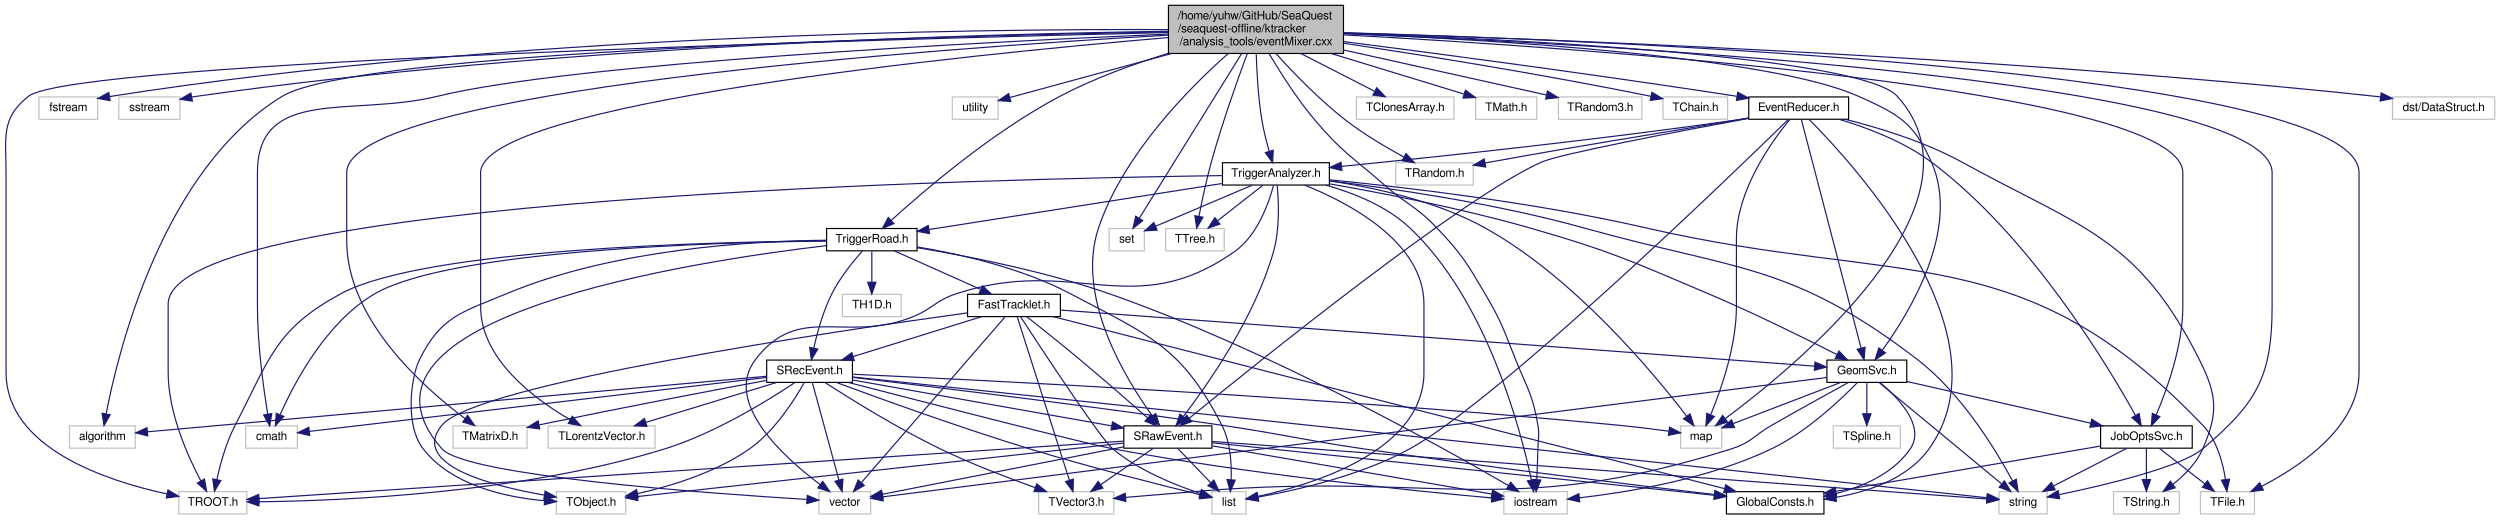
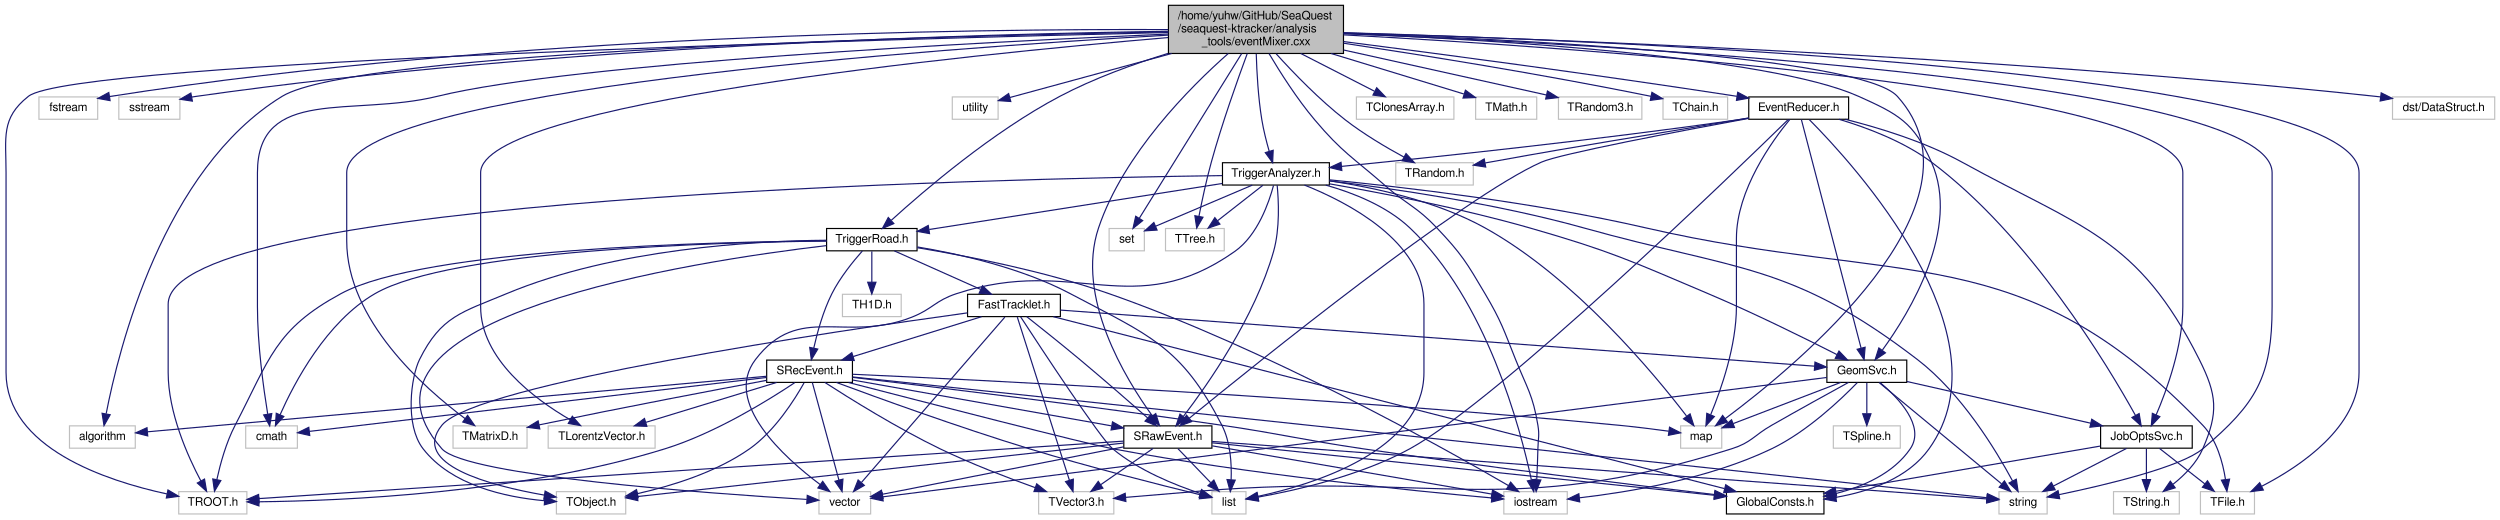
<svg xmlns="http://www.w3.org/2000/svg" xmlns:xlink="http://www.w3.org/1999/xlink" width="2128pt" height="442pt" viewBox="0.00 0.00 2128.15 442.00">
  <g id="graph0" class="graph" transform="scale(1 1) rotate(0) translate(4 438)">
    <g id="node1" class="node">
      <polygon fill="#bfbfbf" stroke="black" points="990.648,-392.5 990.648,-433.5 1139.65,-433.5 1139.65,-392.5 990.648,-392.5" />
      <text text-anchor="start" x="998.648" y="-421.5" font-family="FreeSans" font-size="10.00">/home/yuhw/GitHub/SeaQuest</text>
-       <text text-anchor="start" x="998.648" y="-410.5" font-family="FreeSans" font-size="10.00">/seaquest-offline/ktracker</text>
-       <text text-anchor="middle" x="1065.15" y="-399.5" font-family="FreeSans" font-size="10.00">/analysis_tools/eventMixer.cxx</text>
+       <text text-anchor="start" x="998.648" y="-410.5" font-family="FreeSans" font-size="10.00">/seaquest-ktracker/analysis</text>
+       <text text-anchor="middle" x="1065.15" y="-399.5" font-family="FreeSans" font-size="10.00">_tools/eventMixer.cxx</text>
    </g>
    <g id="node2" class="node">
      <polygon fill="none" stroke="#bfbfbf" points="1276.15,-0.5 1276.15,-19.5 1330.15,-19.5 1330.15,-0.5 1276.15,-0.5" />
      <text text-anchor="middle" x="1303.15" y="-7.5" font-family="FreeSans" font-size="10.00">iostream</text>
    </g>
    <g id="edge1" class="edge">
      <path fill="none" stroke="midnightblue" d="M1076.29,-392.372C1085.72,-376.475 1100.07,-353.865 1115.15,-336 1138.67,-308.122 1147.68,-304.006 1175.15,-280 1194.17,-263.371 1201.77,-262.34 1219.15,-244 1240.37,-221.61 1244.47,-214.563 1260.15,-188 1274.1,-164.37 1275.95,-157.474 1286.15,-132 1295.92,-107.601 1300.87,-101.932 1305.15,-76 1306.6,-67.23 1305.35,-64.887 1305.15,-56 1304.96,-47.391 1304.56,-37.863 1304.17,-29.799" />
      <polygon fill="midnightblue" stroke="midnightblue" points="1307.66,-29.429 1303.65,-19.623 1300.66,-29.79 1307.66,-29.429" />
    </g>
    <g id="node3" class="node">
      <polygon fill="none" stroke="#bfbfbf" points="29.148,-336.5 29.148,-355.5 79.148,-355.5 79.148,-336.5 29.148,-336.5" />
      <text text-anchor="middle" x="54.148" y="-343.5" font-family="FreeSans" font-size="10.00">fstream</text>
    </g>
    <g id="edge2" class="edge">
      <path fill="none" stroke="midnightblue" d="M990.449,-412.823C827.781,-413.512 429.489,-409.22 89.325,-355.849" />
      <polygon fill="midnightblue" stroke="midnightblue" points="89.703,-352.366 79.278,-354.256 88.606,-359.279 89.703,-352.366" />
    </g>
    <g id="node4" class="node">
      <polygon fill="none" stroke="#bfbfbf" points="97.148,-336.5 97.148,-355.5 149.148,-355.5 149.148,-336.5 97.148,-336.5" />
      <text text-anchor="middle" x="123.148" y="-343.5" font-family="FreeSans" font-size="10.00">sstream</text>
    </g>
    <g id="edge3" class="edge">
      <path fill="none" stroke="midnightblue" d="M990.492,-411.377C835.527,-409.203 467.977,-399.473 163.148,-356 161.88,-355.819 160.592,-355.619 159.294,-355.404" />
      <polygon fill="midnightblue" stroke="midnightblue" points="159.764,-351.931 149.287,-353.508 158.461,-358.808 159.764,-351.931" />
    </g>
    <g id="node5" class="node">
      <polygon fill="none" stroke="#bfbfbf" points="205.148,-56.5 205.148,-75.5 249.148,-75.5 249.148,-56.5 205.148,-56.5" />
      <text text-anchor="middle" x="227.148" y="-63.5" font-family="FreeSans" font-size="10.00">cmath</text>
    </g>
    <g id="edge4" class="edge">
      <path fill="none" stroke="midnightblue" d="M990.535,-409.032C835.755,-402.382 484.491,-384.588 368.148,-356 296.4,-338.37 215.148,-364.882 215.148,-291 215.148,-291 215.148,-291 215.148,-177 215.148,-144.758 220.306,-107.512 223.858,-85.681" />
      <polygon fill="midnightblue" stroke="midnightblue" points="227.36,-85.967 225.579,-75.523 220.458,-84.798 227.36,-85.967" />
    </g>
    <g id="node6" class="node">
      <polygon fill="none" stroke="#bfbfbf" points="55.148,-56.5 55.148,-75.5 111.148,-75.5 111.148,-56.5 55.148,-56.5" />
      <text text-anchor="middle" x="83.148" y="-63.5" font-family="FreeSans" font-size="10.00">algorithm</text>
    </g>
    <g id="edge5" class="edge">
      <path fill="none" stroke="midnightblue" d="M990.583,-410.871C798.916,-407.422 299.618,-394.781 236.148,-356 134.6,-293.953 96.769,-139.75 86.395,-85.912" />
      <polygon fill="midnightblue" stroke="midnightblue" points="89.78,-84.966 84.54,-75.757 82.894,-86.223 89.78,-84.966" />
    </g>
    <g id="node7" class="node">
      <polygon fill="none" stroke="#bfbfbf" points="1697.65,-0.5 1697.65,-19.5 1738.65,-19.5 1738.65,-0.5 1697.65,-0.5" />
      <text text-anchor="middle" x="1718.15" y="-7.5" font-family="FreeSans" font-size="10.00">string</text>
    </g>
    <g id="edge6" class="edge">
      <path fill="none" stroke="midnightblue" d="M1140.02,-409.35C1350.16,-400.923 1930.15,-370.467 1930.15,-291 1930.15,-291 1930.15,-291 1930.15,-177 1930.15,-117.17 1916.85,-94.616 1871.15,-56 1852.61,-40.334 1787.7,-25.018 1748.63,-16.922" />
      <polygon fill="midnightblue" stroke="midnightblue" points="1749.32,-13.492 1738.82,-14.929 1747.93,-20.351 1749.32,-13.492" />
    </g>
    <g id="node8" class="node">
      <polygon fill="none" stroke="#bfbfbf" points="940.148,-224.5 940.148,-243.5 970.148,-243.5 970.148,-224.5 940.148,-224.5" />
      <text text-anchor="middle" x="955.148" y="-231.5" font-family="FreeSans" font-size="10.00">set</text>
    </g>
    <g id="edge7" class="edge">
      <path fill="none" stroke="midnightblue" d="M1052.96,-392.382C1031.27,-357.483 986.337,-285.187 965.804,-252.147" />
      <polygon fill="midnightblue" stroke="midnightblue" points="968.734,-250.23 960.483,-243.584 962.788,-253.925 968.734,-250.23" />
    </g>
    <g id="node9" class="node">
      <polygon fill="none" stroke="#bfbfbf" points="806.648,-336.5 806.648,-355.5 845.648,-355.5 845.648,-336.5 806.648,-336.5" />
      <text text-anchor="middle" x="826.148" y="-343.5" font-family="FreeSans" font-size="10.00">utility</text>
    </g>
    <g id="edge8" class="edge">
      <path fill="none" stroke="midnightblue" d="M993.44,-392.498C947.335,-379.959 889.867,-364.329 855.694,-355.036" />
      <polygon fill="midnightblue" stroke="midnightblue" points="856.443,-351.612 845.875,-352.365 854.606,-358.367 856.443,-351.612" />
    </g>
    <g id="node10" class="node">
      <polygon fill="none" stroke="#bfbfbf" points="1426.65,-56.5 1426.65,-75.5 1461.65,-75.5 1461.65,-56.5 1426.65,-56.5" />
      <text text-anchor="middle" x="1444.15" y="-63.5" font-family="FreeSans" font-size="10.00">map</text>
    </g>
    <g id="edge9" class="edge">
      <path fill="none" stroke="midnightblue" d="M1139.71,-409.793C1281.82,-404.814 1580.14,-390.35 1611.15,-356 1693.49,-264.778 1524.81,-126.367 1464.49,-81.551" />
      <polygon fill="midnightblue" stroke="midnightblue" points="1466.55,-78.724 1456.42,-75.635 1462.41,-84.37 1466.55,-78.724" />
    </g>
    <g id="node11" class="node">
      <polygon fill="none" stroke="#bfbfbf" points="148.148,-0.5 148.148,-19.5 206.148,-19.5 206.148,-0.5 148.148,-0.5" />
      <text text-anchor="middle" x="177.148" y="-7.5" font-family="FreeSans" font-size="10.00">TROOT.h</text>
    </g>
    <g id="edge10" class="edge">
      <path fill="none" stroke="midnightblue" d="M990.633,-410.353C757.954,-404.903 58.109,-386.073 20.148,-356 -3.444,-337.31 1.148,-321.098 1.148,-291 1.148,-291 1.148,-291 1.148,-121 1.148,-56.817 86.356,-28.696 138.197,-17.526" />
      <polygon fill="midnightblue" stroke="midnightblue" points="138.985,-20.938 148.085,-15.513 137.588,-14.079 138.985,-20.938" />
    </g>
    <g id="node12" class="node">
      <polygon fill="none" stroke="#bfbfbf" points="1869.15,-0.5 1869.15,-19.5 1915.15,-19.5 1915.15,-0.5 1869.15,-0.5" />
      <text text-anchor="middle" x="1892.15" y="-7.5" font-family="FreeSans" font-size="10.00">TFile.h</text>
    </g>
    <g id="edge11" class="edge">
      <path fill="none" stroke="midnightblue" d="M1140.01,-410.192C1362.47,-403.835 2004.15,-377.961 2004.15,-291 2004.15,-291 2004.15,-291 2004.15,-121 2004.15,-74.614 1954.64,-41.285 1921.46,-24.155" />
      <polygon fill="midnightblue" stroke="midnightblue" points="1922.69,-20.857 1912.17,-19.558 1919.58,-27.131 1922.69,-20.857" />
    </g>
    <g id="node13" class="node">
      <polygon fill="none" stroke="#bfbfbf" points="988.148,-224.5 988.148,-243.5 1038.15,-243.5 1038.15,-224.5 988.148,-224.5" />
      <text text-anchor="middle" x="1013.15" y="-231.5" font-family="FreeSans" font-size="10.00">TTree.h</text>
    </g>
    <g id="edge12" class="edge">
      <path fill="none" stroke="midnightblue" d="M1057.73,-392.387C1049.51,-370.193 1036.23,-332.854 1027.15,-300 1022.91,-284.682 1019.19,-267.041 1016.64,-254.005" />
      <polygon fill="midnightblue" stroke="midnightblue" points="1020.03,-253.084 1014.73,-243.91 1013.15,-254.386 1020.03,-253.084" />
    </g>
    <g id="node14" class="node">
      <polygon fill="none" stroke="#bfbfbf" points="1184.15,-280.5 1184.15,-299.5 1250.15,-299.5 1250.15,-280.5 1184.15,-280.5" />
      <text text-anchor="middle" x="1217.15" y="-287.5" font-family="FreeSans" font-size="10.00">TRandom.h</text>
    </g>
    <g id="edge13" class="edge">
      <path fill="none" stroke="midnightblue" d="M1082.37,-392.202C1097.04,-375.996 1119.18,-353.046 1141.15,-336 1156.8,-323.855 1176.01,-312.507 1191.2,-304.246" />
      <polygon fill="midnightblue" stroke="midnightblue" points="1192.89,-307.311 1200.07,-299.521 1189.6,-301.133 1192.89,-307.311" />
    </g>
    <g id="node15" class="node">
      <polygon fill="none" stroke="#bfbfbf" points="381.648,-56.5 381.648,-75.5 444.648,-75.5 444.648,-56.5 381.648,-56.5" />
      <text text-anchor="middle" x="413.148" y="-63.5" font-family="FreeSans" font-size="10.00">TMatrixD.h</text>
    </g>
    <g id="edge14" class="edge">
      <path fill="none" stroke="midnightblue" d="M990.582,-408.114C796.597,-397.013 291.148,-361.341 291.148,-291 291.148,-291 291.148,-291 291.148,-233 291.148,-165.738 356.987,-107.716 391.932,-81.656" />
      <polygon fill="midnightblue" stroke="midnightblue" points="394.055,-84.44 400.092,-75.734 389.943,-78.775 394.055,-84.44" />
    </g>
    <g id="node16" class="node">
      <polygon fill="none" stroke="#bfbfbf" points="462.648,-56.5 462.648,-75.5 553.648,-75.5 553.648,-56.5 462.648,-56.5" />
      <text text-anchor="middle" x="508.148" y="-63.5" font-family="FreeSans" font-size="10.00">TLorentzVector.h</text>
    </g>
    <g id="edge15" class="edge">
      <path fill="none" stroke="midnightblue" d="M990.401,-406.055C817.604,-391.309 405.148,-349.938 405.148,-291 405.148,-291 405.148,-291 405.148,-177 405.148,-132.426 450.769,-98.46 481.288,-80.726" />
      <polygon fill="midnightblue" stroke="midnightblue" points="483.179,-83.678 490.207,-75.749 479.769,-77.566 483.179,-83.678" />
    </g>
    <g id="node17" class="node">
      <polygon fill="none" stroke="#bfbfbf" points="1150.65,-336.5 1150.65,-355.5 1233.65,-355.5 1233.65,-336.5 1150.65,-336.5" />
      <text text-anchor="middle" x="1192.15" y="-343.5" font-family="FreeSans" font-size="10.00">TClonesArray.h</text>
    </g>
    <g id="edge16" class="edge">
      <path fill="none" stroke="midnightblue" d="M1103.25,-392.498C1123.47,-382.149 1147.81,-369.695 1165.9,-360.435" />
      <polygon fill="midnightblue" stroke="midnightblue" points="1167.94,-363.324 1175.24,-355.652 1164.75,-357.093 1167.94,-363.324" />
    </g>
    <g id="node18" class="node">
      <polygon fill="none" stroke="#bfbfbf" points="1252.15,-336.5 1252.15,-355.5 1304.15,-355.5 1304.15,-336.5 1252.15,-336.5" />
      <text text-anchor="middle" x="1278.15" y="-343.5" font-family="FreeSans" font-size="10.00">TMath.h</text>
    </g>
    <g id="edge17" class="edge">
      <path fill="none" stroke="midnightblue" d="M1129.05,-392.498C1166.05,-381.209 1211.25,-367.416 1242.12,-357.996" />
      <polygon fill="midnightblue" stroke="midnightblue" points="1243.46,-361.245 1252,-354.978 1241.42,-354.55 1243.46,-361.245" />
    </g>
    <g id="node19" class="node">
      <polygon fill="none" stroke="#bfbfbf" points="1322.65,-336.5 1322.65,-355.5 1393.65,-355.5 1393.65,-336.5 1322.65,-336.5" />
      <text text-anchor="middle" x="1358.15" y="-343.5" font-family="FreeSans" font-size="10.00">TRandom3.h</text>
    </g>
    <g id="edge18" class="edge">
      <path fill="none" stroke="midnightblue" d="M1139.84,-395.43C1194.22,-383.365 1266.14,-367.411 1312.28,-357.175" />
      <polygon fill="midnightblue" stroke="midnightblue" points="1313.29,-360.537 1322.29,-354.954 1311.77,-353.703 1313.29,-360.537" />
    </g>
    <g id="node20" class="node">
      <polygon fill="none" stroke="#bfbfbf" points="1411.65,-336.5 1411.65,-355.5 1466.65,-355.5 1466.65,-336.5 1411.65,-336.5" />
      <text text-anchor="middle" x="1439.15" y="-343.5" font-family="FreeSans" font-size="10.00">TChain.h</text>
    </g>
    <g id="edge19" class="edge">
      <path fill="none" stroke="midnightblue" d="M1139.73,-401.226C1205.94,-391.291 1305.49,-375.447 1401.45,-356.018" />
      <polygon fill="midnightblue" stroke="midnightblue" points="1402.22,-359.432 1411.32,-354.003 1400.82,-352.573 1402.22,-359.432" />
    </g>
    <g id="node21" class="node">
      <g id="a_node21">
        <a xlink:href="../../d6/d19/GeomSvc_8h.html" target="_top" xlink:title="GeomSvc.h">
          <polygon fill="none" stroke="black" points="1551.15,-112.5 1551.15,-131.5 1619.15,-131.5 1619.15,-112.5 1551.15,-112.5" />
          <text text-anchor="middle" x="1585.15" y="-119.5" font-family="FreeSans" font-size="10.00">GeomSvc.h</text>
        </a>
      </g>
    </g>
    <g id="edge20" class="edge">
      <path fill="none" stroke="midnightblue" d="M1139.71,-409.481C1262.58,-404.4 1501.61,-390.33 1578.15,-356 1612.03,-340.803 1625.07,-333.933 1640.15,-300 1665.24,-243.526 1621.73,-172.175 1598.43,-140.048" />
      <polygon fill="midnightblue" stroke="midnightblue" points="1601,-137.641 1592.2,-131.733 1595.4,-141.836 1601,-137.641" />
    </g>
    <g id="node26" class="node">
      <g id="a_node26">
        <a xlink:href="../../da/d12/JobOptsSvc_8h.html" target="_top" xlink:title="JobOptsSvc.h">
          <polygon fill="none" stroke="black" points="1784.15,-56.5 1784.15,-75.5 1862.15,-75.5 1862.15,-56.5 1784.15,-56.5" />
          <text text-anchor="middle" x="1823.15" y="-63.5" font-family="FreeSans" font-size="10.00">JobOptsSvc.h</text>
        </a>
      </g>
    </g>
    <g id="edge97" class="edge">
      <path fill="none" stroke="midnightblue" d="M1139.73,-408.338C1336.41,-397.692 1854.15,-362.845 1854.15,-291 1854.15,-291 1854.15,-291 1854.15,-177 1854.15,-143.41 1840.59,-106.14 1831.41,-84.747" />
      <polygon fill="midnightblue" stroke="midnightblue" points="1834.6,-83.313 1827.33,-75.607 1828.21,-86.165 1834.6,-83.313" />
    </g>
    <g id="node28" class="node">
      <g id="a_node28">
        <a xlink:href="../../db/dda/SRawEvent_8h.html" target="_top" xlink:title="SRawEvent.h">
          <polygon fill="none" stroke="black" points="952.648,-56.5 952.648,-75.5 1027.65,-75.5 1027.65,-56.5 952.648,-56.5" />
          <text text-anchor="middle" x="990.148" y="-63.5" font-family="FreeSans" font-size="10.00">SRawEvent.h</text>
        </a>
      </g>
    </g>
    <g id="edge33" class="edge">
      <path fill="none" stroke="midnightblue" d="M1041.58,-392.485C1009.16,-363.894 952.387,-307.118 931.148,-244 911.403,-185.322 954.03,-115.599 976.9,-84.032" />
      <polygon fill="midnightblue" stroke="midnightblue" points="979.834,-85.952 983.016,-75.846 974.227,-81.762 979.834,-85.952" />
    </g>
    <g id="node31" class="node">
      <g id="a_node31">
        <a xlink:href="../../dc/d4d/TriggerRoad_8h.html" target="_top" xlink:title="TriggerRoad.h">
          <polygon fill="none" stroke="black" points="699.648,-224.5 699.648,-243.5 776.648,-243.5 776.648,-224.5 699.648,-224.5" />
          <text text-anchor="middle" x="738.148" y="-231.5" font-family="FreeSans" font-size="10.00">TriggerRoad.h</text>
        </a>
      </g>
    </g>
    <g id="edge42" class="edge">
      <path fill="none" stroke="midnightblue" d="M990.277,-392.561C960.692,-383.443 926.952,-371.198 898.148,-356 840.924,-325.806 782.491,-275.711 754.742,-250.502" />
      <polygon fill="midnightblue" stroke="midnightblue" points="756.882,-247.715 747.15,-243.526 752.146,-252.87 756.882,-247.715" />
    </g>
    <g id="node35" class="node">
      <g id="a_node35">
        <a xlink:href="../../d6/d97/TriggerAnalyzer_8h.html" target="_top" xlink:title="TriggerAnalyzer.h">
          <polygon fill="none" stroke="black" points="1036.65,-280.5 1036.65,-299.5 1127.65,-299.5 1127.65,-280.5 1036.65,-280.5" />
          <text text-anchor="middle" x="1082.15" y="-287.5" font-family="FreeSans" font-size="10.00">TriggerAnalyzer.h</text>
        </a>
      </g>
    </g>
    <g id="edge74" class="edge">
      <path fill="none" stroke="midnightblue" d="M1065.4,-392.196C1065.84,-376.788 1067.03,-354.919 1070.15,-336 1071.61,-327.114 1074.07,-317.443 1076.39,-309.351" />
      <polygon fill="midnightblue" stroke="midnightblue" points="1079.81,-310.103 1079.34,-299.518 1073.11,-308.087 1079.81,-310.103" />
    </g>
    <g id="node36" class="node">
      <g id="a_node36">
        <a xlink:href="../../dc/d5a/EventReducer_8h.html" target="_top" xlink:title="EventReducer.h">
          <polygon fill="none" stroke="black" points="1484.65,-336.5 1484.65,-355.5 1569.65,-355.5 1569.65,-336.5 1484.65,-336.5" />
          <text text-anchor="middle" x="1527.15" y="-343.5" font-family="FreeSans" font-size="10.00">EventReducer.h</text>
        </a>
      </g>
    </g>
    <g id="edge87" class="edge">
      <path fill="none" stroke="midnightblue" d="M1139.7,-402.628C1219.79,-392.377 1351.04,-375.048 1474.58,-356.039" />
      <polygon fill="midnightblue" stroke="midnightblue" points="1475.25,-359.477 1484.6,-354.491 1474.18,-352.559 1475.25,-359.477" />
    </g>
    <g id="node37" class="node">
      <polygon fill="none" stroke="#bfbfbf" points="2032.65,-336.5 2032.65,-355.5 2119.65,-355.5 2119.65,-336.5 2032.65,-336.5" />
      <text text-anchor="middle" x="2076.15" y="-343.5" font-family="FreeSans" font-size="10.00">dst/DataStruct.h</text>
    </g>
    <g id="edge98" class="edge">
      <path fill="none" stroke="midnightblue" d="M1139.79,-410.033C1300.7,-405.261 1692.05,-390.802 2018.15,-356 2019.6,-355.845 2021.08,-355.678 2022.57,-355.503" />
      <polygon fill="midnightblue" stroke="midnightblue" points="2023.03,-358.972 2032.5,-354.229 2022.14,-352.029 2023.03,-358.972" />
    </g>
    <g id="edge22" class="edge">
      <path fill="none" stroke="midnightblue" d="M1577.07,-112.338C1563.44,-98.261 1534.37,-70.534 1504.15,-56 1450.67,-30.283 1382.07,-18.998 1340.42,-14.241" />
      <polygon fill="midnightblue" stroke="midnightblue" points="1340.75,-10.757 1330.44,-13.168 1340.01,-17.717 1340.75,-10.757" />
    </g>
    <g id="edge24" class="edge">
      <path fill="none" stroke="midnightblue" d="M1595.58,-112.368C1618.12,-93.733 1671.56,-49.532 1699.85,-26.134" />
      <polygon fill="midnightblue" stroke="midnightblue" points="1702.28,-28.662 1707.76,-19.591 1697.82,-23.268 1702.28,-28.662" />
    </g>
    <g id="edge25" class="edge">
      <path fill="none" stroke="midnightblue" d="M1562.81,-112.444C1538.02,-102.95 1498.01,-87.63 1471.4,-77.439" />
      <polygon fill="midnightblue" stroke="midnightblue" points="1472.51,-74.115 1461.92,-73.807 1470.01,-80.652 1472.51,-74.115" />
    </g>
    <g id="node22" class="node">
      <g id="a_node22">
        <a xlink:href="../../dd/de2/GlobalConsts_8h.html" target="_top" xlink:title="GlobalConsts.h">
          <polygon fill="none" stroke="black" points="1465.65,-0.5 1465.65,-19.5 1548.65,-19.5 1548.65,-0.5 1465.65,-0.5" />
          <text text-anchor="middle" x="1507.15" y="-7.5" font-family="FreeSans" font-size="10.00">GlobalConsts.h</text>
        </a>
      </g>
    </g>
    <g id="edge21" class="edge">
      <path fill="none" stroke="midnightblue" d="M1596.48,-112.319C1611.68,-99.597 1635.32,-75.305 1622.15,-56 1607.82,-35.005 1582.09,-23.805 1558.61,-17.83" />
      <polygon fill="midnightblue" stroke="midnightblue" points="1559.24,-14.386 1548.71,-15.576 1557.69,-21.211 1559.24,-14.386" />
    </g>
    <g id="node23" class="node">
      <polygon fill="none" stroke="#bfbfbf" points="693.148,-0.5 693.148,-19.5 737.148,-19.5 737.148,-0.5 693.148,-0.5" />
      <text text-anchor="middle" x="715.148" y="-7.5" font-family="FreeSans" font-size="10.00">vector</text>
    </g>
    <g id="edge23" class="edge">
      <path fill="none" stroke="midnightblue" d="M1551.04,-116.688C1411.41,-99.033 884.288,-32.386 747.655,-15.11" />
      <polygon fill="midnightblue" stroke="midnightblue" points="747.789,-11.599 737.429,-13.817 746.911,-18.544 747.789,-11.599" />
    </g>
    <g id="node24" class="node">
      <polygon fill="none" stroke="#bfbfbf" points="880.148,-0.5 880.148,-19.5 944.148,-19.5 944.148,-0.5 880.148,-0.5" />
      <text text-anchor="middle" x="912.148" y="-7.5" font-family="FreeSans" font-size="10.00">TVector3.h</text>
    </g>
    <g id="edge26" class="edge">
      <path fill="none" stroke="midnightblue" d="M1569.56,-112.486C1553.2,-103.52 1526.77,-88.936 1504.15,-76 1488.93,-67.298 1486.87,-61.275 1470.15,-56 1277.96,4.632 1218.99,-36.525 1018.15,-20 997.084,-18.267 973.672,-16.285 954.219,-14.623" />
      <polygon fill="midnightblue" stroke="midnightblue" points="954.413,-11.127 944.15,-13.761 953.815,-18.101 954.413,-11.127" />
    </g>
    <g id="node25" class="node">
      <polygon fill="none" stroke="#bfbfbf" points="1556.65,-56.5 1556.65,-75.5 1613.65,-75.5 1613.65,-56.5 1556.65,-56.5" />
      <text text-anchor="middle" x="1585.15" y="-63.5" font-family="FreeSans" font-size="10.00">TSpline.h</text>
    </g>
    <g id="edge27" class="edge">
      <path fill="none" stroke="midnightblue" d="M1585.15,-112.083C1585.15,-105.006 1585.15,-94.861 1585.15,-85.987" />
      <polygon fill="midnightblue" stroke="midnightblue" points="1588.65,-85.751 1585.15,-75.751 1581.65,-85.751 1588.65,-85.751" />
    </g>
    <g id="edge28" class="edge">
      <path fill="none" stroke="midnightblue" d="M1619.25,-113.263C1660.32,-103.944 1729.55,-88.236 1775.79,-77.745" />
      <polygon fill="midnightblue" stroke="midnightblue" points="1776.6,-81.15 1785.58,-75.524 1775.05,-74.324 1776.6,-81.15" />
    </g>
    <g id="edge29" class="edge">
      <path fill="none" stroke="midnightblue" d="M1806.28,-56.324C1789.44,-47.664 1763.34,-34.242 1743.91,-24.249" />
      <polygon fill="midnightblue" stroke="midnightblue" points="1745.47,-21.116 1734.98,-19.654 1742.27,-27.34 1745.47,-21.116" />
    </g>
    <g id="edge30" class="edge">
      <path fill="none" stroke="midnightblue" d="M1834.23,-56.324C1844.63,-48.185 1860.41,-35.84 1872.87,-26.087" />
      <polygon fill="midnightblue" stroke="midnightblue" points="1875.14,-28.753 1880.86,-19.834 1870.83,-23.241 1875.14,-28.753" />
    </g>
    <g id="edge32" class="edge">
      <path fill="none" stroke="midnightblue" d="M1784.08,-58.324C1727.38,-48.635 1622.17,-30.656 1559.02,-19.865" />
      <polygon fill="midnightblue" stroke="midnightblue" points="1559.33,-16.366 1548.88,-18.132 1558.15,-23.266 1559.33,-16.366" />
    </g>
    <g id="node27" class="node">
      <polygon fill="none" stroke="#bfbfbf" points="1795.15,-0.5 1795.15,-19.5 1851.15,-19.5 1851.15,-0.5 1795.15,-0.5" />
      <text text-anchor="middle" x="1823.15" y="-7.5" font-family="FreeSans" font-size="10.00">TString.h</text>
    </g>
    <g id="edge31" class="edge">
      <path fill="none" stroke="midnightblue" d="M1823.15,-56.083C1823.15,-49.006 1823.15,-38.861 1823.15,-29.986" />
      <polygon fill="midnightblue" stroke="midnightblue" points="1826.65,-29.751 1823.15,-19.751 1819.65,-29.751 1826.65,-29.751" />
    </g>
    <g id="edge35" class="edge">
      <path fill="none" stroke="midnightblue" d="M1027.9,-58.486C1088.18,-48.087 1205.48,-27.85 1265.62,-17.474" />
      <polygon fill="midnightblue" stroke="midnightblue" points="1266.55,-20.866 1275.81,-15.717 1265.36,-13.968 1266.55,-20.866" />
    </g>
    <g id="edge38" class="edge">
      <path fill="none" stroke="midnightblue" d="M1027.76,-62.21C1155.38,-52.744 1570.47,-21.954 1687.3,-13.288" />
      <polygon fill="midnightblue" stroke="midnightblue" points="1687.64,-16.773 1697.35,-12.543 1687.12,-9.792 1687.64,-16.773" />
    </g>
    <g id="edge40" class="edge">
      <path fill="none" stroke="midnightblue" d="M952.566,-62.504C817.125,-53.508 354.754,-22.797 216.502,-13.614" />
      <polygon fill="midnightblue" stroke="midnightblue" points="216.579,-10.111 206.369,-12.941 216.115,-17.096 216.579,-10.111" />
    </g>
    <g id="edge34" class="edge">
      <path fill="none" stroke="midnightblue" d="M1027.75,-61.073C1118.82,-51.56 1351.4,-27.268 1455.46,-16.399" />
      <polygon fill="midnightblue" stroke="midnightblue" points="1455.83,-19.879 1465.42,-15.359 1455.11,-12.917 1455.83,-19.879" />
    </g>
    <g id="edge36" class="edge">
      <path fill="none" stroke="midnightblue" d="M952.487,-57.605C897.99,-46.904 798.094,-27.288 747.033,-17.261" />
      <polygon fill="midnightblue" stroke="midnightblue" points="747.693,-13.824 737.206,-15.331 746.344,-20.693 747.693,-13.824" />
    </g>
    <g id="edge41" class="edge">
      <path fill="none" stroke="midnightblue" d="M977.616,-56.324C965.562,-47.979 947.121,-35.212 932.879,-25.352" />
      <polygon fill="midnightblue" stroke="midnightblue" points="934.863,-22.469 924.649,-19.654 930.879,-28.224 934.863,-22.469" />
    </g>
    <g id="node29" class="node">
      <polygon fill="none" stroke="#bfbfbf" points="1027.65,-0.5 1027.65,-19.5 1056.65,-19.5 1056.65,-0.5 1027.65,-0.5" />
      <text text-anchor="middle" x="1042.15" y="-7.5" font-family="FreeSans" font-size="10.00">list</text>
    </g>
    <g id="edge37" class="edge">
      <path fill="none" stroke="midnightblue" d="M998.735,-56.083C1006.31,-48.219 1017.53,-36.569 1026.66,-27.081" />
      <polygon fill="midnightblue" stroke="midnightblue" points="1029.31,-29.382 1033.72,-19.751 1024.26,-24.527 1029.31,-29.382" />
    </g>
    <g id="node30" class="node">
      <polygon fill="none" stroke="#bfbfbf" points="469.648,-0.5 469.648,-19.5 528.648,-19.5 528.648,-0.5 469.648,-0.5" />
      <text text-anchor="middle" x="499.148" y="-7.5" font-family="FreeSans" font-size="10.00">TObject.h</text>
    </g>
    <g id="edge39" class="edge">
      <path fill="none" stroke="midnightblue" d="M952.435,-60.852C861.621,-50.865 631.465,-25.552 538.751,-15.355" />
      <polygon fill="midnightblue" stroke="midnightblue" points="538.982,-11.86 528.659,-14.246 538.217,-18.818 538.982,-11.86" />
    </g>
    <g id="edge43" class="edge">
      <path fill="none" stroke="midnightblue" d="M776.868,-227.153C818.09,-220.291 884.867,-207.334 940.148,-188 1074.35,-141.066 1223.69,-57.437 1280,-24.688" />
      <polygon fill="midnightblue" stroke="midnightblue" points="1281.95,-27.602 1288.81,-19.532 1278.42,-21.559 1281.95,-27.602" />
    </g>
    <g id="edge46" class="edge">
      <path fill="none" stroke="midnightblue" d="M699.609,-232.835C608.004,-231.826 380.05,-225.505 315.148,-188 273.868,-164.145 246.544,-112.294 234.384,-84.856" />
      <polygon fill="midnightblue" stroke="midnightblue" points="237.602,-83.479 230.469,-75.645 231.16,-86.218 237.602,-83.479" />
    </g>
    <g id="edge48" class="edge">
      <path fill="none" stroke="midnightblue" d="M699.59,-232.936C603.708,-232.185 357.131,-226.461 286.148,-188 230.002,-157.578 225.673,-132.622 196.148,-76 188.504,-61.34 183.524,-43.172 180.589,-29.774" />
      <polygon fill="midnightblue" stroke="midnightblue" points="183.991,-28.938 178.59,-19.823 177.128,-30.317 183.991,-28.938" />
    </g>
    <g id="edge44" class="edge">
      <path fill="none" stroke="midnightblue" d="M699.492,-228.94C586.995,-215.712 273.811,-168.081 372.148,-56 392.5,-32.804 601.245,-17.849 682.774,-12.853" />
      <polygon fill="midnightblue" stroke="midnightblue" points="683.186,-16.335 692.958,-12.241 682.765,-9.347 683.186,-16.335" />
    </g>
    <g id="edge45" class="edge">
      <path fill="none" stroke="midnightblue" d="M776.893,-227.81C812.387,-221.895 865.571,-210.049 907.148,-188 974.226,-152.427 1001.5,-143.558 1036.15,-76 1043.5,-61.662 1044.54,-43.2 1044.01,-29.617" />
      <polygon fill="midnightblue" stroke="midnightblue" points="1047.49,-29.281 1043.29,-19.553 1040.51,-29.775 1047.49,-29.281" />
    </g>
    <g id="edge47" class="edge">
      <path fill="none" stroke="midnightblue" d="M699.176,-233.498C638.606,-232.945 519.267,-226.487 427.148,-188 389.091,-172.1 371.514,-168.93 353.148,-132 345.919,-117.464 340.354,-76.362 356.148,-56 380.33,-24.824 426.016,-14.791 459.26,-11.793" />
      <polygon fill="midnightblue" stroke="midnightblue" points="459.85,-15.26 469.573,-11.049 459.347,-8.278 459.85,-15.26" />
    </g>
    <g id="node32" class="node">
      <polygon fill="none" stroke="#bfbfbf" points="713.148,-168.5 713.148,-187.5 763.148,-187.5 763.148,-168.5 713.148,-168.5" />
      <text text-anchor="middle" x="738.148" y="-175.5" font-family="FreeSans" font-size="10.00">TH1D.h</text>
    </g>
    <g id="edge49" class="edge">
      <path fill="none" stroke="midnightblue" d="M738.148,-224.083C738.148,-217.006 738.148,-206.861 738.148,-197.986" />
      <polygon fill="midnightblue" stroke="midnightblue" points="741.648,-197.751 738.148,-187.751 734.648,-197.751 741.648,-197.751" />
    </g>
    <g id="node33" class="node">
      <g id="a_node33">
        <a xlink:href="../../dc/d06/FastTracklet_8h.html" target="_top" xlink:title="FastTracklet.h">
          <polygon fill="none" stroke="black" points="819.648,-168.5 819.648,-187.5 898.648,-187.5 898.648,-168.5 819.648,-168.5" />
          <text text-anchor="middle" x="859.148" y="-175.5" font-family="FreeSans" font-size="10.00">FastTracklet.h</text>
        </a>
      </g>
    </g>
    <g id="edge50" class="edge">
      <path fill="none" stroke="midnightblue" d="M757.321,-224.444C777.057,-215.636 808.033,-201.812 830.641,-191.722" />
      <polygon fill="midnightblue" stroke="midnightblue" points="832.359,-194.788 840.065,-187.516 829.507,-188.396 832.359,-194.788" />
    </g>
    <g id="node34" class="node">
      <g id="a_node34">
        <a xlink:href="../../d6/da0/SRecEvent_8h.html" target="_top" xlink:title="SRecEvent.h">
          <polygon fill="none" stroke="black" points="648.648,-112.5 648.648,-131.5 721.648,-131.5 721.648,-112.5 648.648,-112.5" />
          <text text-anchor="middle" x="685.148" y="-119.5" font-family="FreeSans" font-size="10.00">SRecEvent.h</text>
        </a>
      </g>
    </g>
    <g id="edge73" class="edge">
      <path fill="none" stroke="midnightblue" d="M730.069,-224.343C722.418,-215.725 711.095,-201.823 704.148,-188 696.723,-173.228 691.723,-155.071 688.723,-141.706" />
      <polygon fill="midnightblue" stroke="midnightblue" points="692.123,-140.866 686.665,-131.785 685.269,-142.288 692.123,-140.866" />
    </g>
    <g id="edge56" class="edge">
      <path fill="none" stroke="midnightblue" d="M898.696,-174.058C1023.59,-164.769 1409.05,-136.098 1540.61,-126.313" />
      <polygon fill="midnightblue" stroke="midnightblue" points="1541.02,-129.792 1550.73,-125.56 1540.5,-122.811 1541.02,-129.792" />
    </g>
    <g id="edge51" class="edge">
      <path fill="none" stroke="midnightblue" d="M892.623,-168.425C1001.03,-140.653 1342.5,-53.179 1463.84,-22.095" />
      <polygon fill="midnightblue" stroke="midnightblue" points="1465.05,-25.396 1473.87,-19.524 1463.32,-18.615 1465.05,-25.396" />
    </g>
    <g id="edge53" class="edge">
      <path fill="none" stroke="midnightblue" d="M851.406,-168.075C828.248,-141.38 759.272,-61.865 729.307,-27.322" />
      <polygon fill="midnightblue" stroke="midnightblue" points="731.777,-24.828 722.581,-19.568 726.489,-29.416 731.777,-24.828" />
    </g>
    <g id="edge55" class="edge">
      <path fill="none" stroke="midnightblue" d="M861.997,-168.075C870.376,-141.832 895.052,-64.545 906.364,-29.116" />
      <polygon fill="midnightblue" stroke="midnightblue" points="909.705,-30.159 909.412,-19.568 903.037,-28.03 909.705,-30.159" />
    </g>
    <g id="edge57" class="edge">
      <path fill="none" stroke="midnightblue" d="M869.98,-168.491C881.331,-159.528 899.636,-144.947 915.148,-132 935.238,-115.232 957.888,-95.482 972.989,-82.19" />
      <polygon fill="midnightblue" stroke="midnightblue" points="975.355,-84.771 980.538,-75.53 970.724,-79.522 975.355,-84.771" />
    </g>
    <g id="edge52" class="edge">
      <path fill="none" stroke="midnightblue" d="M864.817,-168.275C881.964,-141.965 932.741,-64.683 943.148,-56 965.324,-37.499 996.346,-25.041 1017.72,-18.01" />
      <polygon fill="midnightblue" stroke="midnightblue" points="1018.87,-21.32 1027.36,-14.991 1016.77,-14.64 1018.87,-21.32" />
    </g>
    <g id="edge54" class="edge">
      <path fill="none" stroke="midnightblue" d="M819.604,-171.689C708.654,-156.395 400.656,-111.108 372.148,-76 345.092,-42.681 412.854,-24.687 459.467,-16.537" />
      <polygon fill="midnightblue" stroke="midnightblue" points="460.047,-19.989 469.34,-14.9 458.902,-13.083 460.047,-19.989" />
    </g>
    <g id="edge58" class="edge">
      <path fill="none" stroke="midnightblue" d="M831.577,-168.444C802.051,-159.28 755.03,-144.688 722.265,-134.519" />
      <polygon fill="midnightblue" stroke="midnightblue" points="723.178,-131.138 712.59,-131.516 721.103,-137.823 723.178,-131.138" />
    </g>
    <g id="edge60" class="edge">
      <path fill="none" stroke="midnightblue" d="M718.343,-112.395C782.905,-95.694 921.016,-60.155 943.148,-56 1059.84,-34.092 1199.88,-20.048 1265.61,-14.166" />
      <polygon fill="midnightblue" stroke="midnightblue" points="1266.22,-17.625 1275.88,-13.26 1265.61,-10.652 1266.22,-17.625" />
    </g>
    <g id="edge66" class="edge">
      <path fill="none" stroke="midnightblue" d="M648.442,-116.672C561.101,-106.374 342.053,-80.548 259.397,-70.802" />
      <polygon fill="midnightblue" stroke="midnightblue" points="259.678,-67.311 249.337,-69.616 258.858,-74.263 259.678,-67.311" />
    </g>
    <g id="edge64" class="edge">
      <path fill="none" stroke="midnightblue" d="M648.396,-117.703C541.423,-108.108 230.917,-80.255 121.698,-70.458" />
      <polygon fill="midnightblue" stroke="midnightblue" points="121.745,-66.948 111.472,-69.541 121.119,-73.92 121.745,-66.948" />
    </g>
    <g id="edge63" class="edge">
      <path fill="none" stroke="midnightblue" d="M721.817,-117.13C795.431,-109.358 966.46,-91.288 1110.15,-76 1331.54,-52.445 1598.24,-23.86 1687.43,-14.295" />
      <polygon fill="midnightblue" stroke="midnightblue" points="1687.84,-17.771 1697.41,-13.224 1687.1,-10.811 1687.84,-17.771" />
    </g>
    <g id="edge65" class="edge">
      <path fill="none" stroke="midnightblue" d="M721.813,-119.416C824.793,-114.791 1125.38,-100.092 1374.15,-76 1388.15,-74.644 1403.68,-72.693 1416.55,-70.954" />
      <polygon fill="midnightblue" stroke="midnightblue" points="1417.21,-74.396 1426.63,-69.561 1416.25,-67.462 1417.21,-74.396" />
    </g>
    <g id="edge68" class="edge">
      <path fill="none" stroke="midnightblue" d="M672.558,-112.3C651.029,-97.907 605.279,-69.401 562.148,-56 440.2,-18.11 287.503,-11.666 216.645,-10.869" />
      <polygon fill="midnightblue" stroke="midnightblue" points="216.423,-7.367 206.395,-10.787 216.367,-14.367 216.423,-7.367" />
    </g>
    <g id="edge69" class="edge">
      <path fill="none" stroke="midnightblue" d="M648.515,-114.243C604.7,-106.084 528.89,-91.725 454.951,-76.336" />
      <polygon fill="midnightblue" stroke="midnightblue" points="455.511,-72.878 445.006,-74.258 454.079,-79.73 455.511,-72.878" />
    </g>
    <g id="edge71" class="edge">
      <path fill="none" stroke="midnightblue" d="M657.102,-112.444C627.066,-103.28 579.235,-88.688 545.905,-78.519" />
      <polygon fill="midnightblue" stroke="midnightblue" points="546.649,-75.087 536.063,-75.516 544.606,-81.782 546.649,-75.087" />
    </g>
    <g id="edge59" class="edge">
      <path fill="none" stroke="midnightblue" d="M721.846,-116.756C785.787,-109.259 921.73,-92.863 1036.15,-76 1089.64,-68.116 1102.66,-63.884 1156.15,-56 1262.23,-40.365 1386.82,-25.132 1455.37,-17.02" />
      <polygon fill="midnightblue" stroke="midnightblue" points="1455.95,-20.476 1465.47,-15.828 1455.13,-13.524 1455.95,-20.476" />
    </g>
    <g id="edge61" class="edge">
      <path fill="none" stroke="midnightblue" d="M687.502,-112.368C692.365,-94.537 703.613,-53.295 710.165,-29.272" />
      <polygon fill="midnightblue" stroke="midnightblue" points="713.55,-30.16 712.805,-19.591 706.797,-28.318 713.55,-30.16" />
    </g>
    <g id="edge70" class="edge">
      <path fill="none" stroke="midnightblue" d="M698.101,-112.494C718.439,-99.351 759.348,-73.772 796.148,-56 822.699,-43.177 853.916,-31.235 877.273,-22.88" />
      <polygon fill="midnightblue" stroke="midnightblue" points="878.503,-26.158 886.766,-19.527 876.171,-19.557 878.503,-26.158" />
    </g>
    <g id="edge72" class="edge">
      <path fill="none" stroke="midnightblue" d="M721.938,-114.486C777.055,-104.728 881.092,-86.308 942.127,-75.502" />
      <polygon fill="midnightblue" stroke="midnightblue" points="943.034,-78.896 952.271,-73.706 941.813,-72.003 943.034,-78.896" />
    </g>
    <g id="edge62" class="edge">
      <path fill="none" stroke="midnightblue" d="M707.994,-112.43C743.047,-99.425 812.326,-74.286 872.148,-56 923.522,-40.297 984.586,-24.921 1017.75,-16.841" />
      <polygon fill="midnightblue" stroke="midnightblue" points="1018.59,-20.238 1027.49,-14.483 1016.95,-13.435 1018.59,-20.238" />
    </g>
    <g id="edge67" class="edge">
      <path fill="none" stroke="midnightblue" d="M680.435,-112.074C672.632,-98.128 655.725,-71.198 634.148,-56 605.545,-35.854 567.278,-24.227 538.791,-17.858" />
      <polygon fill="midnightblue" stroke="midnightblue" points="539.281,-14.384 528.774,-15.743 537.835,-21.233 539.281,-14.384" />
    </g>
    <g id="edge75" class="edge">
      <path fill="none" stroke="midnightblue" d="M1124.56,-280.436C1148.06,-273.847 1176.41,-262.612 1196.15,-244 1261.55,-182.328 1290.35,-72.956 1299.6,-29.524" />
      <polygon fill="midnightblue" stroke="midnightblue" points="1303.07,-30.037 1301.62,-19.541 1296.21,-28.647 1303.07,-30.037" />
    </g>
    <g id="edge78" class="edge">
      <path fill="none" stroke="midnightblue" d="M1127.74,-284.054C1180.51,-277.669 1269.7,-264.833 1344.15,-244 1474.81,-207.434 1520.42,-214.486 1628.15,-132 1665.77,-103.195 1695.18,-54.646 1709.18,-28.663" />
      <polygon fill="midnightblue" stroke="midnightblue" points="1712.39,-30.09 1713.93,-19.608 1706.19,-26.84 1712.39,-30.09" />
    </g>
    <g id="edge79" class="edge">
      <path fill="none" stroke="midnightblue" d="M1062.02,-280.444C1039.75,-270.972 1003.83,-255.699 979.86,-245.507" />
      <polygon fill="midnightblue" stroke="midnightblue" points="980.966,-242.175 970.394,-241.483 978.227,-248.617 980.966,-242.175" />
    </g>
    <g id="edge80" class="edge">
      <path fill="none" stroke="midnightblue" d="M1127.68,-284.069C1165.14,-278.515 1218.62,-267.053 1260.15,-244 1336.63,-201.537 1404.55,-119.345 1431.65,-83.921" />
      <polygon fill="midnightblue" stroke="midnightblue" points="1434.69,-85.7 1437.91,-75.606 1429.1,-81.487 1434.69,-85.7" />
    </g>
    <g id="edge81" class="edge">
      <path fill="none" stroke="midnightblue" d="M1036.35,-288.531C847.499,-286.003 139.148,-270.427 139.148,-179 139.148,-179 139.148,-179 139.148,-121 139.148,-86.813 155.748,-49.764 167.005,-28.571" />
      <polygon fill="midnightblue" stroke="midnightblue" points="170.095,-30.215 171.864,-19.769 163.967,-26.832 170.095,-30.215" />
    </g>
    <g id="edge82" class="edge">
      <path fill="none" stroke="midnightblue" d="M1127.71,-284.938C1189.37,-278.887 1302.54,-265.816 1397.15,-244 1614.94,-193.778 1716.69,-237.545 1871.15,-76 1883.05,-63.555 1888.2,-44.319 1890.44,-29.998" />
      <polygon fill="midnightblue" stroke="midnightblue" points="1893.95,-30.139 1891.68,-19.79 1887,-29.296 1893.95,-30.139" />
    </g>
    <g id="edge83" class="edge">
      <path fill="none" stroke="midnightblue" d="M1071.06,-280.324C1060.66,-272.185 1044.89,-259.839 1032.43,-250.087" />
      <polygon fill="midnightblue" stroke="midnightblue" points="1034.47,-247.241 1024.44,-243.834 1030.15,-252.753 1034.47,-247.241" />
    </g>
    <g id="edge84" class="edge">
      <path fill="none" stroke="midnightblue" d="M1127.72,-281.525C1171.76,-273.827 1240.15,-260.626 1298.15,-244 1367.35,-224.16 1383.86,-216.093 1450.15,-188 1488.97,-171.547 1532.75,-149.87 1559.65,-136.18" />
      <polygon fill="midnightblue" stroke="midnightblue" points="1561.45,-139.193 1568.76,-131.523 1558.26,-132.961 1561.45,-139.193" />
    </g>
    <g id="edge76" class="edge">
      <path fill="none" stroke="midnightblue" d="M1080.1,-280.158C1076.28,-265.822 1066.64,-237.731 1047.15,-224 960.054,-162.634 911.361,-221.273 810.148,-188 792.017,-182.04 789.911,-174.98 772.148,-168 715.152,-145.604 676.366,-180.631 639.148,-132 611.311,-95.626 663.164,-48.777 694.236,-25.485" />
      <polygon fill="midnightblue" stroke="midnightblue" points="696.339,-28.283 702.365,-19.568 692.22,-22.623 696.339,-28.283" />
    </g>
    <g id="edge86" class="edge">
      <path fill="none" stroke="midnightblue" d="M1083.19,-280.386C1084.42,-267.746 1085.68,-243.555 1080.15,-224 1064.32,-168.047 1024.34,-110.938 1003.4,-83.59" />
      <polygon fill="midnightblue" stroke="midnightblue" points="1006,-81.234 997.091,-75.501 1000.48,-85.538 1006,-81.234" />
    </g>
    <g id="edge77" class="edge">
      <path fill="none" stroke="midnightblue" d="M1106.44,-280.47C1143.06,-265.881 1208.15,-232.43 1208.15,-179 1208.15,-179 1208.15,-179 1208.15,-121 1208.15,-53.965 1112.92,-25.372 1066.72,-15.445" />
      <polygon fill="midnightblue" stroke="midnightblue" points="1067.37,-12.007 1056.88,-13.455 1065.99,-18.868 1067.37,-12.007" />
    </g>
    <g id="edge85" class="edge">
      <path fill="none" stroke="midnightblue" d="M1036.47,-281.829C971.672,-271.658 853.572,-253.119 787.057,-242.678" />
      <polygon fill="midnightblue" stroke="midnightblue" points="787.263,-239.167 776.841,-241.074 786.177,-246.082 787.263,-239.167" />
    </g>
    <g id="edge90" class="edge">
      <path fill="none" stroke="midnightblue" d="M1519.55,-336.281C1504.9,-318.523 1474.15,-276.337 1474.15,-235 1474.15,-235 1474.15,-235 1474.15,-177 1474.15,-143.64 1461.15,-106.532 1452.26,-85.067" />
      <polygon fill="midnightblue" stroke="midnightblue" points="1455.36,-83.421 1448.19,-75.621 1448.93,-86.19 1455.36,-83.421" />
    </g>
    <g id="edge92" class="edge">
      <path fill="none" stroke="midnightblue" d="M1484.58,-337.624C1481.39,-337.074 1478.22,-336.528 1475.15,-336 1381.39,-319.888 1357.76,-316.947 1264.15,-300 1262.88,-299.771 1261.6,-299.537 1260.3,-299.299" />
      <polygon fill="midnightblue" stroke="midnightblue" points="1260.73,-295.818 1250.26,-297.427 1259.45,-302.699 1260.73,-295.818" />
    </g>
    <g id="edge93" class="edge">
      <path fill="none" stroke="midnightblue" d="M1529.42,-336.297C1537.97,-303.563 1568.33,-187.375 1580.27,-141.666" />
      <polygon fill="midnightblue" stroke="midnightblue" points="1583.69,-142.444 1582.83,-131.884 1576.91,-140.674 1583.69,-142.444" />
    </g>
    <g id="edge88" class="edge">
      <path fill="none" stroke="midnightblue" d="M1536.17,-336.2C1573.09,-299.128 1707.47,-153.114 1638.15,-56 1620.23,-30.898 1587.39,-19.654 1559.07,-14.681" />
      <polygon fill="midnightblue" stroke="midnightblue" points="1559.29,-11.175 1548.88,-13.119 1558.23,-18.094 1559.29,-11.175" />
    </g>
    <g id="edge96" class="edge">
      <path fill="none" stroke="midnightblue" d="M1561.4,-336.483C1585.12,-329.417 1616.56,-317.639 1640.15,-300 1724.05,-237.269 1790.28,-126.873 1813.85,-84.363" />
      <polygon fill="midnightblue" stroke="midnightblue" points="1816.97,-85.962 1818.69,-75.507 1810.82,-82.608 1816.97,-85.962" />
    </g>
    <g id="edge91" class="edge">
      <path fill="none" stroke="midnightblue" d="M1566.83,-336.438C1595.56,-329.237 1634.71,-317.315 1666.15,-300 1768.43,-243.667 1815.76,-236.357 1868.15,-132 1883.31,-101.789 1884.59,-87.018 1871.15,-56 1865.88,-43.84 1855.53,-33.459 1845.78,-25.743" />
      <polygon fill="midnightblue" stroke="midnightblue" points="1847.65,-22.771 1837.52,-19.67 1843.5,-28.412 1847.65,-22.771" />
    </g>
    <g id="edge94" class="edge">
      <path fill="none" stroke="midnightblue" d="M1484.43,-337.238C1425.33,-326.345 1324.07,-307.063 1308.15,-300 1241.5,-270.436 1065.52,-128.688 1008.36,-81.97" />
      <polygon fill="midnightblue" stroke="midnightblue" points="1010.48,-79.184 1000.53,-75.555 1006.05,-84.599 1010.48,-79.184" />
    </g>
    <g id="edge89" class="edge">
      <path fill="none" stroke="midnightblue" d="M1518.29,-336.315C1473.61,-292.655 1272.09,-97.589 1196.15,-56 1153.97,-32.902 1098.64,-20.492 1067.08,-14.859" />
      <polygon fill="midnightblue" stroke="midnightblue" points="1067.42,-11.366 1056.97,-13.143 1066.24,-18.267 1067.42,-11.366" />
    </g>
    <g id="edge95" class="edge">
      <path fill="none" stroke="midnightblue" d="M1484.61,-337.434C1481.41,-336.927 1478.23,-336.443 1475.15,-336 1355.53,-318.814 1214.66,-303.992 1138.28,-296.405" />
      <polygon fill="midnightblue" stroke="midnightblue" points="1138.24,-292.883 1127.94,-295.383 1137.55,-299.849 1138.24,-292.883" />
    </g>
  </g>
</svg>
